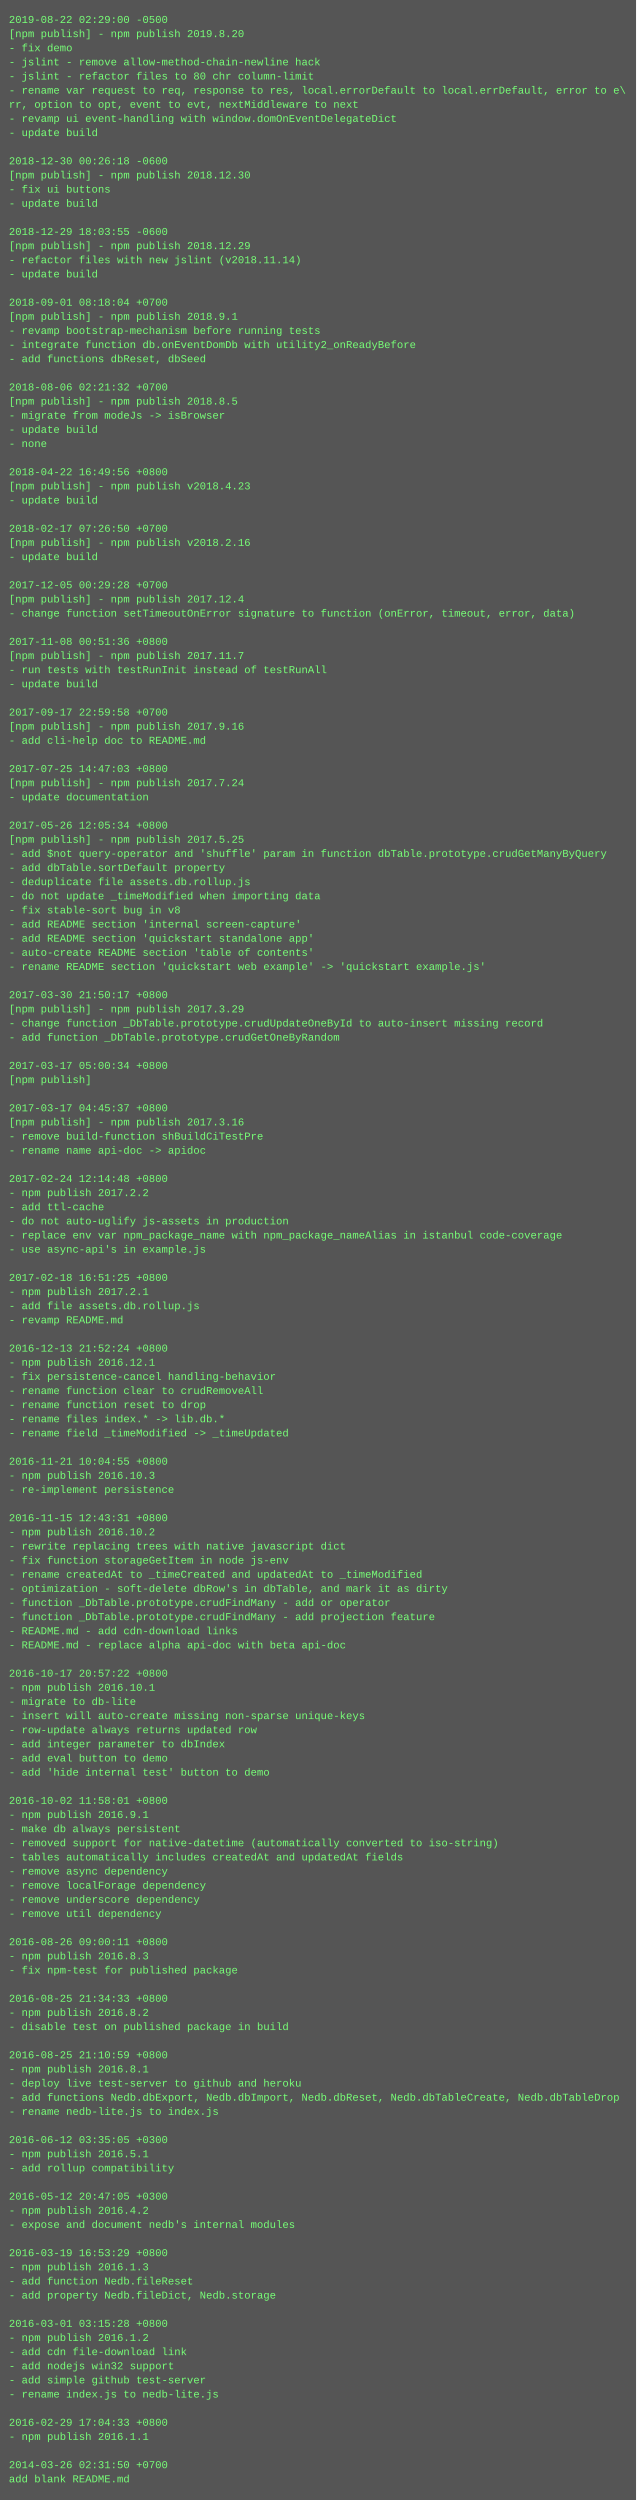
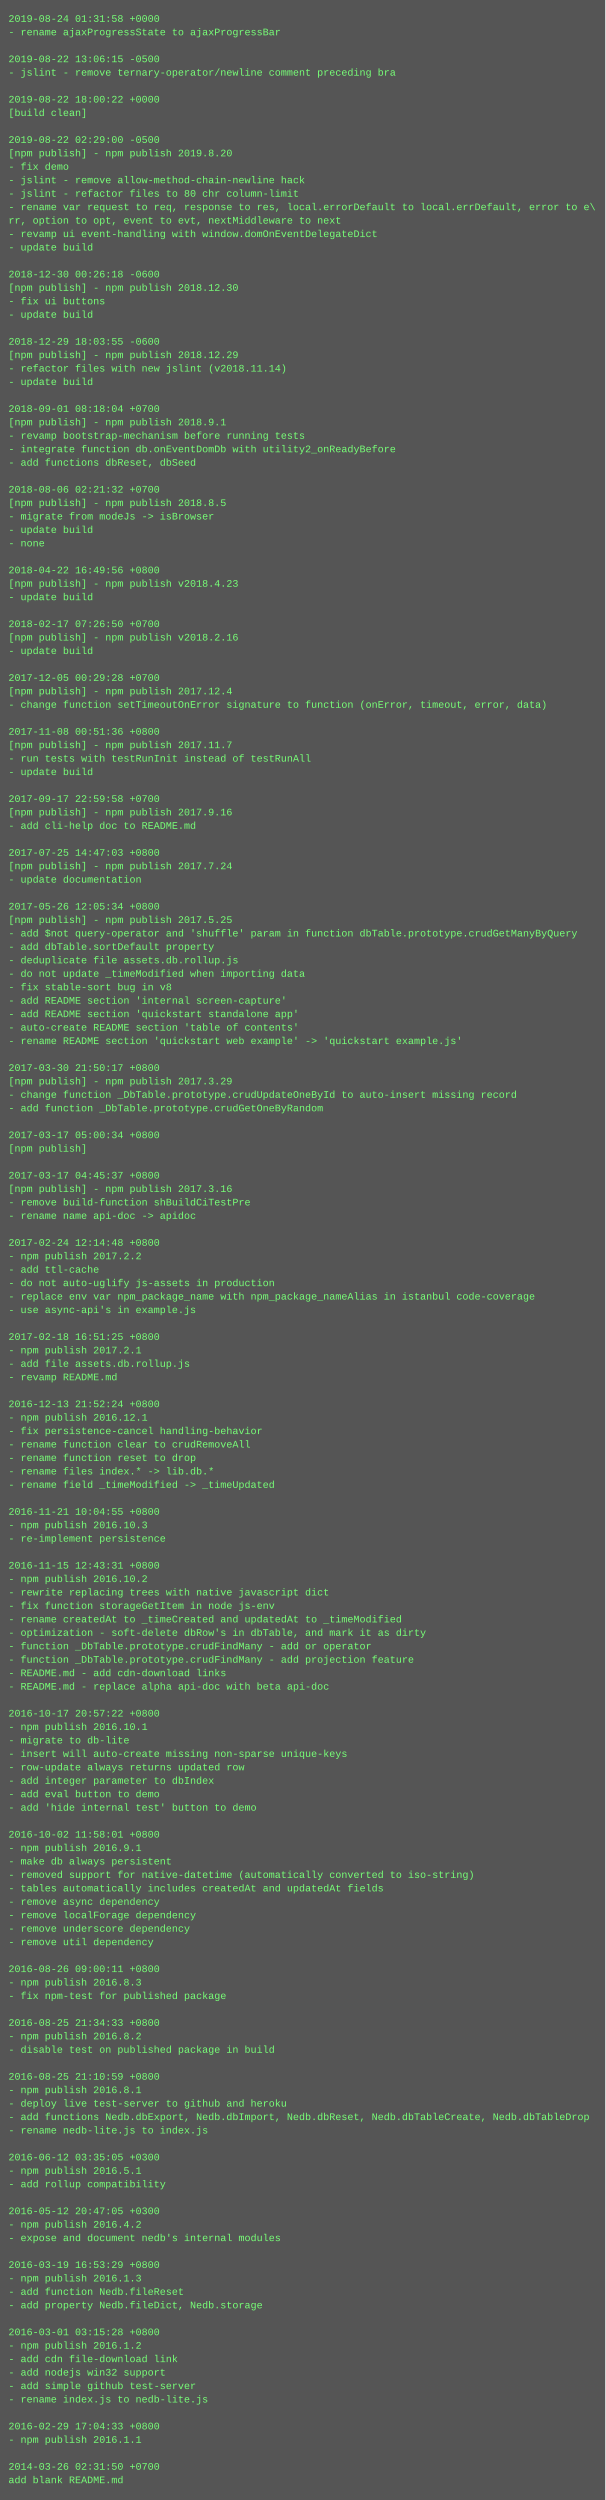
- <svg xmlns="http://www.w3.org/2000/svg" height="2830" width="720">
-   <rect height="2830" fill="#555" width="720" />
+ <svg xmlns="http://www.w3.org/2000/svg" height="2974" width="720">
+   <rect height="2974" fill="#555" width="720" />
  <text fill="#7f7" font-family="Courier New" font-size="12" xml:space="preserve">
-     <tspan x="10" y="26">2019-08-22 02:29:00 -0500</tspan>
-     <tspan x="10" y="42">[npm publish] - npm publish 2019.8.20</tspan>
-     <tspan x="10" y="58">- fix demo</tspan>
-     <tspan x="10" y="74">- jslint - remove allow-method-chain-newline hack</tspan>
-     <tspan x="10" y="90">- jslint - refactor files to 80 chr column-limit</tspan>
-     <tspan x="10" y="106">- rename var request to req, response to res, local.errorDefault to local.errDefault, error to e\</tspan>
-     <tspan x="10" y="122">rr, option to opt, event to evt, nextMiddleware to next</tspan>
-     <tspan x="10" y="138">- revamp ui event-handling with window.domOnEventDelegateDict</tspan>
-     <tspan x="10" y="154">- update build</tspan>
-     <tspan x="10" y="170" />
-     <tspan x="10" y="186">2018-12-30 00:26:18 -0600</tspan>
-     <tspan x="10" y="202">[npm publish] - npm publish 2018.12.30</tspan>
-     <tspan x="10" y="218">- fix ui buttons</tspan>
-     <tspan x="10" y="234">- update build</tspan>
-     <tspan x="10" y="250" />
-     <tspan x="10" y="266">2018-12-29 18:03:55 -0600</tspan>
-     <tspan x="10" y="282">[npm publish] - npm publish 2018.12.29</tspan>
-     <tspan x="10" y="298">- refactor files with new jslint (v2018.11.14)</tspan>
-     <tspan x="10" y="314">- update build</tspan>
-     <tspan x="10" y="330" />
-     <tspan x="10" y="346">2018-09-01 08:18:04 +0700</tspan>
-     <tspan x="10" y="362">[npm publish] - npm publish 2018.9.1</tspan>
-     <tspan x="10" y="378">- revamp bootstrap-mechanism before running tests</tspan>
-     <tspan x="10" y="394">- integrate function db.onEventDomDb with utility2_onReadyBefore</tspan>
-     <tspan x="10" y="410">- add functions dbReset, dbSeed</tspan>
-     <tspan x="10" y="426" />
-     <tspan x="10" y="442">2018-08-06 02:21:32 +0700</tspan>
-     <tspan x="10" y="458">[npm publish] - npm publish 2018.8.5</tspan>
-     <tspan x="10" y="474">- migrate from modeJs -&gt; isBrowser</tspan>
-     <tspan x="10" y="490">- update build</tspan>
-     <tspan x="10" y="506">- none</tspan>
-     <tspan x="10" y="522" />
-     <tspan x="10" y="538">2018-04-22 16:49:56 +0800</tspan>
-     <tspan x="10" y="554">[npm publish] - npm publish v2018.4.23</tspan>
-     <tspan x="10" y="570">- update build</tspan>
-     <tspan x="10" y="586" />
-     <tspan x="10" y="602">2018-02-17 07:26:50 +0700</tspan>
-     <tspan x="10" y="618">[npm publish] - npm publish v2018.2.16</tspan>
+     <tspan x="10" y="26">2019-08-24 01:31:58 +0000</tspan>
+     <tspan x="10" y="42">- rename ajaxProgressState to ajaxProgressBar</tspan>
+     <tspan x="10" y="58" />
+     <tspan x="10" y="74">2019-08-22 13:06:15 -0500</tspan>
+     <tspan x="10" y="90">- jslint - remove ternary-operator/newline comment preceding bra</tspan>
+     <tspan x="10" y="106" />
+     <tspan x="10" y="122">2019-08-22 18:00:22 +0000</tspan>
+     <tspan x="10" y="138">[build clean]</tspan>
+     <tspan x="10" y="154" />
+     <tspan x="10" y="170">2019-08-22 02:29:00 -0500</tspan>
+     <tspan x="10" y="186">[npm publish] - npm publish 2019.8.20</tspan>
+     <tspan x="10" y="202">- fix demo</tspan>
+     <tspan x="10" y="218">- jslint - remove allow-method-chain-newline hack</tspan>
+     <tspan x="10" y="234">- jslint - refactor files to 80 chr column-limit</tspan>
+     <tspan x="10" y="250">- rename var request to req, response to res, local.errorDefault to local.errDefault, error to e\</tspan>
+     <tspan x="10" y="266">rr, option to opt, event to evt, nextMiddleware to next</tspan>
+     <tspan x="10" y="282">- revamp ui event-handling with window.domOnEventDelegateDict</tspan>
+     <tspan x="10" y="298">- update build</tspan>
+     <tspan x="10" y="314" />
+     <tspan x="10" y="330">2018-12-30 00:26:18 -0600</tspan>
+     <tspan x="10" y="346">[npm publish] - npm publish 2018.12.30</tspan>
+     <tspan x="10" y="362">- fix ui buttons</tspan>
+     <tspan x="10" y="378">- update build</tspan>
+     <tspan x="10" y="394" />
+     <tspan x="10" y="410">2018-12-29 18:03:55 -0600</tspan>
+     <tspan x="10" y="426">[npm publish] - npm publish 2018.12.29</tspan>
+     <tspan x="10" y="442">- refactor files with new jslint (v2018.11.14)</tspan>
+     <tspan x="10" y="458">- update build</tspan>
+     <tspan x="10" y="474" />
+     <tspan x="10" y="490">2018-09-01 08:18:04 +0700</tspan>
+     <tspan x="10" y="506">[npm publish] - npm publish 2018.9.1</tspan>
+     <tspan x="10" y="522">- revamp bootstrap-mechanism before running tests</tspan>
+     <tspan x="10" y="538">- integrate function db.onEventDomDb with utility2_onReadyBefore</tspan>
+     <tspan x="10" y="554">- add functions dbReset, dbSeed</tspan>
+     <tspan x="10" y="570" />
+     <tspan x="10" y="586">2018-08-06 02:21:32 +0700</tspan>
+     <tspan x="10" y="602">[npm publish] - npm publish 2018.8.5</tspan>
+     <tspan x="10" y="618">- migrate from modeJs -&gt; isBrowser</tspan>
    <tspan x="10" y="634">- update build</tspan>
-     <tspan x="10" y="650" />
-     <tspan x="10" y="666">2017-12-05 00:29:28 +0700</tspan>
-     <tspan x="10" y="682">[npm publish] - npm publish 2017.12.4</tspan>
-     <tspan x="10" y="698">- change function setTimeoutOnError signature to function (onError, timeout, error, data)</tspan>
-     <tspan x="10" y="714" />
-     <tspan x="10" y="730">2017-11-08 00:51:36 +0800</tspan>
-     <tspan x="10" y="746">[npm publish] - npm publish 2017.11.7</tspan>
-     <tspan x="10" y="762">- run tests with testRunInit instead of testRunAll</tspan>
+     <tspan x="10" y="650">- none</tspan>
+     <tspan x="10" y="666" />
+     <tspan x="10" y="682">2018-04-22 16:49:56 +0800</tspan>
+     <tspan x="10" y="698">[npm publish] - npm publish v2018.4.23</tspan>
+     <tspan x="10" y="714">- update build</tspan>
+     <tspan x="10" y="730" />
+     <tspan x="10" y="746">2018-02-17 07:26:50 +0700</tspan>
+     <tspan x="10" y="762">[npm publish] - npm publish v2018.2.16</tspan>
    <tspan x="10" y="778">- update build</tspan>
    <tspan x="10" y="794" />
-     <tspan x="10" y="810">2017-09-17 22:59:58 +0700</tspan>
-     <tspan x="10" y="826">[npm publish] - npm publish 2017.9.16</tspan>
-     <tspan x="10" y="842">- add cli-help doc to README.md</tspan>
+     <tspan x="10" y="810">2017-12-05 00:29:28 +0700</tspan>
+     <tspan x="10" y="826">[npm publish] - npm publish 2017.12.4</tspan>
+     <tspan x="10" y="842">- change function setTimeoutOnError signature to function (onError, timeout, error, data)</tspan>
    <tspan x="10" y="858" />
-     <tspan x="10" y="874">2017-07-25 14:47:03 +0800</tspan>
-     <tspan x="10" y="890">[npm publish] - npm publish 2017.7.24</tspan>
-     <tspan x="10" y="906">- update documentation</tspan>
-     <tspan x="10" y="922" />
-     <tspan x="10" y="938">2017-05-26 12:05:34 +0800</tspan>
-     <tspan x="10" y="954">[npm publish] - npm publish 2017.5.25</tspan>
-     <tspan x="10" y="970">- add $not query-operator and 'shuffle' param in function dbTable.prototype.crudGetManyByQuery</tspan>
-     <tspan x="10" y="986">- add dbTable.sortDefault property</tspan>
-     <tspan x="10" y="1002">- deduplicate file assets.db.rollup.js</tspan>
-     <tspan x="10" y="1018">- do not update _timeModified when importing data</tspan>
-     <tspan x="10" y="1034">- fix stable-sort bug in v8</tspan>
-     <tspan x="10" y="1050">- add README section 'internal screen-capture'</tspan>
-     <tspan x="10" y="1066">- add README section 'quickstart standalone app'</tspan>
-     <tspan x="10" y="1082">- auto-create README section 'table of contents'</tspan>
-     <tspan x="10" y="1098">- rename README section 'quickstart web example' -&gt; 'quickstart example.js'</tspan>
-     <tspan x="10" y="1114" />
-     <tspan x="10" y="1130">2017-03-30 21:50:17 +0800</tspan>
-     <tspan x="10" y="1146">[npm publish] - npm publish 2017.3.29</tspan>
-     <tspan x="10" y="1162">- change function _DbTable.prototype.crudUpdateOneById to auto-insert missing record</tspan>
-     <tspan x="10" y="1178">- add function _DbTable.prototype.crudGetOneByRandom</tspan>
-     <tspan x="10" y="1194" />
-     <tspan x="10" y="1210">2017-03-17 05:00:34 +0800</tspan>
-     <tspan x="10" y="1226">[npm publish]</tspan>
-     <tspan x="10" y="1242" />
-     <tspan x="10" y="1258">2017-03-17 04:45:37 +0800</tspan>
-     <tspan x="10" y="1274">[npm publish] - npm publish 2017.3.16</tspan>
-     <tspan x="10" y="1290">- remove build-function shBuildCiTestPre</tspan>
-     <tspan x="10" y="1306">- rename name api-doc -&gt; apidoc</tspan>
-     <tspan x="10" y="1322" />
-     <tspan x="10" y="1338">2017-02-24 12:14:48 +0800</tspan>
-     <tspan x="10" y="1354">- npm publish 2017.2.2</tspan>
-     <tspan x="10" y="1370">- add ttl-cache</tspan>
-     <tspan x="10" y="1386">- do not auto-uglify js-assets in production</tspan>
-     <tspan x="10" y="1402">- replace env var npm_package_name with npm_package_nameAlias in istanbul code-coverage</tspan>
-     <tspan x="10" y="1418">- use async-api's in example.js</tspan>
-     <tspan x="10" y="1434" />
-     <tspan x="10" y="1450">2017-02-18 16:51:25 +0800</tspan>
-     <tspan x="10" y="1466">- npm publish 2017.2.1</tspan>
-     <tspan x="10" y="1482">- add file assets.db.rollup.js</tspan>
-     <tspan x="10" y="1498">- revamp README.md</tspan>
-     <tspan x="10" y="1514" />
-     <tspan x="10" y="1530">2016-12-13 21:52:24 +0800</tspan>
-     <tspan x="10" y="1546">- npm publish 2016.12.1</tspan>
-     <tspan x="10" y="1562">- fix persistence-cancel handling-behavior</tspan>
-     <tspan x="10" y="1578">- rename function clear to crudRemoveAll</tspan>
-     <tspan x="10" y="1594">- rename function reset to drop</tspan>
-     <tspan x="10" y="1610">- rename files index.* -&gt; lib.db.*</tspan>
-     <tspan x="10" y="1626">- rename field _timeModified -&gt; _timeUpdated</tspan>
-     <tspan x="10" y="1642" />
-     <tspan x="10" y="1658">2016-11-21 10:04:55 +0800</tspan>
-     <tspan x="10" y="1674">- npm publish 2016.10.3</tspan>
-     <tspan x="10" y="1690">- re-implement persistence</tspan>
-     <tspan x="10" y="1706" />
-     <tspan x="10" y="1722">2016-11-15 12:43:31 +0800</tspan>
-     <tspan x="10" y="1738">- npm publish 2016.10.2</tspan>
-     <tspan x="10" y="1754">- rewrite replacing trees with native javascript dict</tspan>
-     <tspan x="10" y="1770">- fix function storageGetItem in node js-env</tspan>
-     <tspan x="10" y="1786">- rename createdAt to _timeCreated and updatedAt to _timeModified</tspan>
-     <tspan x="10" y="1802">- optimization - soft-delete dbRow's in dbTable, and mark it as dirty</tspan>
-     <tspan x="10" y="1818">- function _DbTable.prototype.crudFindMany - add or operator</tspan>
-     <tspan x="10" y="1834">- function _DbTable.prototype.crudFindMany - add projection feature</tspan>
-     <tspan x="10" y="1850">- README.md - add cdn-download links</tspan>
-     <tspan x="10" y="1866">- README.md - replace alpha api-doc with beta api-doc</tspan>
-     <tspan x="10" y="1882" />
-     <tspan x="10" y="1898">2016-10-17 20:57:22 +0800</tspan>
-     <tspan x="10" y="1914">- npm publish 2016.10.1</tspan>
-     <tspan x="10" y="1930">- migrate to db-lite</tspan>
-     <tspan x="10" y="1946">- insert will auto-create missing non-sparse unique-keys</tspan>
-     <tspan x="10" y="1962">- row-update always returns updated row</tspan>
-     <tspan x="10" y="1978">- add integer parameter to dbIndex</tspan>
-     <tspan x="10" y="1994">- add eval button to demo</tspan>
-     <tspan x="10" y="2010">- add 'hide internal test' button to demo</tspan>
+     <tspan x="10" y="874">2017-11-08 00:51:36 +0800</tspan>
+     <tspan x="10" y="890">[npm publish] - npm publish 2017.11.7</tspan>
+     <tspan x="10" y="906">- run tests with testRunInit instead of testRunAll</tspan>
+     <tspan x="10" y="922">- update build</tspan>
+     <tspan x="10" y="938" />
+     <tspan x="10" y="954">2017-09-17 22:59:58 +0700</tspan>
+     <tspan x="10" y="970">[npm publish] - npm publish 2017.9.16</tspan>
+     <tspan x="10" y="986">- add cli-help doc to README.md</tspan>
+     <tspan x="10" y="1002" />
+     <tspan x="10" y="1018">2017-07-25 14:47:03 +0800</tspan>
+     <tspan x="10" y="1034">[npm publish] - npm publish 2017.7.24</tspan>
+     <tspan x="10" y="1050">- update documentation</tspan>
+     <tspan x="10" y="1066" />
+     <tspan x="10" y="1082">2017-05-26 12:05:34 +0800</tspan>
+     <tspan x="10" y="1098">[npm publish] - npm publish 2017.5.25</tspan>
+     <tspan x="10" y="1114">- add $not query-operator and 'shuffle' param in function dbTable.prototype.crudGetManyByQuery</tspan>
+     <tspan x="10" y="1130">- add dbTable.sortDefault property</tspan>
+     <tspan x="10" y="1146">- deduplicate file assets.db.rollup.js</tspan>
+     <tspan x="10" y="1162">- do not update _timeModified when importing data</tspan>
+     <tspan x="10" y="1178">- fix stable-sort bug in v8</tspan>
+     <tspan x="10" y="1194">- add README section 'internal screen-capture'</tspan>
+     <tspan x="10" y="1210">- add README section 'quickstart standalone app'</tspan>
+     <tspan x="10" y="1226">- auto-create README section 'table of contents'</tspan>
+     <tspan x="10" y="1242">- rename README section 'quickstart web example' -&gt; 'quickstart example.js'</tspan>
+     <tspan x="10" y="1258" />
+     <tspan x="10" y="1274">2017-03-30 21:50:17 +0800</tspan>
+     <tspan x="10" y="1290">[npm publish] - npm publish 2017.3.29</tspan>
+     <tspan x="10" y="1306">- change function _DbTable.prototype.crudUpdateOneById to auto-insert missing record</tspan>
+     <tspan x="10" y="1322">- add function _DbTable.prototype.crudGetOneByRandom</tspan>
+     <tspan x="10" y="1338" />
+     <tspan x="10" y="1354">2017-03-17 05:00:34 +0800</tspan>
+     <tspan x="10" y="1370">[npm publish]</tspan>
+     <tspan x="10" y="1386" />
+     <tspan x="10" y="1402">2017-03-17 04:45:37 +0800</tspan>
+     <tspan x="10" y="1418">[npm publish] - npm publish 2017.3.16</tspan>
+     <tspan x="10" y="1434">- remove build-function shBuildCiTestPre</tspan>
+     <tspan x="10" y="1450">- rename name api-doc -&gt; apidoc</tspan>
+     <tspan x="10" y="1466" />
+     <tspan x="10" y="1482">2017-02-24 12:14:48 +0800</tspan>
+     <tspan x="10" y="1498">- npm publish 2017.2.2</tspan>
+     <tspan x="10" y="1514">- add ttl-cache</tspan>
+     <tspan x="10" y="1530">- do not auto-uglify js-assets in production</tspan>
+     <tspan x="10" y="1546">- replace env var npm_package_name with npm_package_nameAlias in istanbul code-coverage</tspan>
+     <tspan x="10" y="1562">- use async-api's in example.js</tspan>
+     <tspan x="10" y="1578" />
+     <tspan x="10" y="1594">2017-02-18 16:51:25 +0800</tspan>
+     <tspan x="10" y="1610">- npm publish 2017.2.1</tspan>
+     <tspan x="10" y="1626">- add file assets.db.rollup.js</tspan>
+     <tspan x="10" y="1642">- revamp README.md</tspan>
+     <tspan x="10" y="1658" />
+     <tspan x="10" y="1674">2016-12-13 21:52:24 +0800</tspan>
+     <tspan x="10" y="1690">- npm publish 2016.12.1</tspan>
+     <tspan x="10" y="1706">- fix persistence-cancel handling-behavior</tspan>
+     <tspan x="10" y="1722">- rename function clear to crudRemoveAll</tspan>
+     <tspan x="10" y="1738">- rename function reset to drop</tspan>
+     <tspan x="10" y="1754">- rename files index.* -&gt; lib.db.*</tspan>
+     <tspan x="10" y="1770">- rename field _timeModified -&gt; _timeUpdated</tspan>
+     <tspan x="10" y="1786" />
+     <tspan x="10" y="1802">2016-11-21 10:04:55 +0800</tspan>
+     <tspan x="10" y="1818">- npm publish 2016.10.3</tspan>
+     <tspan x="10" y="1834">- re-implement persistence</tspan>
+     <tspan x="10" y="1850" />
+     <tspan x="10" y="1866">2016-11-15 12:43:31 +0800</tspan>
+     <tspan x="10" y="1882">- npm publish 2016.10.2</tspan>
+     <tspan x="10" y="1898">- rewrite replacing trees with native javascript dict</tspan>
+     <tspan x="10" y="1914">- fix function storageGetItem in node js-env</tspan>
+     <tspan x="10" y="1930">- rename createdAt to _timeCreated and updatedAt to _timeModified</tspan>
+     <tspan x="10" y="1946">- optimization - soft-delete dbRow's in dbTable, and mark it as dirty</tspan>
+     <tspan x="10" y="1962">- function _DbTable.prototype.crudFindMany - add or operator</tspan>
+     <tspan x="10" y="1978">- function _DbTable.prototype.crudFindMany - add projection feature</tspan>
+     <tspan x="10" y="1994">- README.md - add cdn-download links</tspan>
+     <tspan x="10" y="2010">- README.md - replace alpha api-doc with beta api-doc</tspan>
    <tspan x="10" y="2026" />
-     <tspan x="10" y="2042">2016-10-02 11:58:01 +0800</tspan>
-     <tspan x="10" y="2058">- npm publish 2016.9.1</tspan>
-     <tspan x="10" y="2074">- make db always persistent</tspan>
-     <tspan x="10" y="2090">- removed support for native-datetime (automatically converted to iso-string)</tspan>
-     <tspan x="10" y="2106">- tables automatically includes createdAt and updatedAt fields</tspan>
-     <tspan x="10" y="2122">- remove async dependency</tspan>
-     <tspan x="10" y="2138">- remove localForage dependency</tspan>
-     <tspan x="10" y="2154">- remove underscore dependency</tspan>
-     <tspan x="10" y="2170">- remove util dependency</tspan>
-     <tspan x="10" y="2186" />
-     <tspan x="10" y="2202">2016-08-26 09:00:11 +0800</tspan>
-     <tspan x="10" y="2218">- npm publish 2016.8.3</tspan>
-     <tspan x="10" y="2234">- fix npm-test for published package</tspan>
-     <tspan x="10" y="2250" />
-     <tspan x="10" y="2266">2016-08-25 21:34:33 +0800</tspan>
-     <tspan x="10" y="2282">- npm publish 2016.8.2</tspan>
-     <tspan x="10" y="2298">- disable test on published package in build</tspan>
-     <tspan x="10" y="2314" />
-     <tspan x="10" y="2330">2016-08-25 21:10:59 +0800</tspan>
-     <tspan x="10" y="2346">- npm publish 2016.8.1</tspan>
-     <tspan x="10" y="2362">- deploy live test-server to github and heroku</tspan>
-     <tspan x="10" y="2378">- add functions Nedb.dbExport, Nedb.dbImport, Nedb.dbReset, Nedb.dbTableCreate, Nedb.dbTableDrop</tspan>
-     <tspan x="10" y="2394">- rename nedb-lite.js to index.js</tspan>
-     <tspan x="10" y="2410" />
-     <tspan x="10" y="2426">2016-06-12 03:35:05 +0300</tspan>
-     <tspan x="10" y="2442">- npm publish 2016.5.1</tspan>
-     <tspan x="10" y="2458">- add rollup compatibility</tspan>
-     <tspan x="10" y="2474" />
-     <tspan x="10" y="2490">2016-05-12 20:47:05 +0300</tspan>
-     <tspan x="10" y="2506">- npm publish 2016.4.2</tspan>
-     <tspan x="10" y="2522">- expose and document nedb's internal modules</tspan>
-     <tspan x="10" y="2538" />
-     <tspan x="10" y="2554">2016-03-19 16:53:29 +0800</tspan>
-     <tspan x="10" y="2570">- npm publish 2016.1.3</tspan>
-     <tspan x="10" y="2586">- add function Nedb.fileReset</tspan>
-     <tspan x="10" y="2602">- add property Nedb.fileDict, Nedb.storage</tspan>
+     <tspan x="10" y="2042">2016-10-17 20:57:22 +0800</tspan>
+     <tspan x="10" y="2058">- npm publish 2016.10.1</tspan>
+     <tspan x="10" y="2074">- migrate to db-lite</tspan>
+     <tspan x="10" y="2090">- insert will auto-create missing non-sparse unique-keys</tspan>
+     <tspan x="10" y="2106">- row-update always returns updated row</tspan>
+     <tspan x="10" y="2122">- add integer parameter to dbIndex</tspan>
+     <tspan x="10" y="2138">- add eval button to demo</tspan>
+     <tspan x="10" y="2154">- add 'hide internal test' button to demo</tspan>
+     <tspan x="10" y="2170" />
+     <tspan x="10" y="2186">2016-10-02 11:58:01 +0800</tspan>
+     <tspan x="10" y="2202">- npm publish 2016.9.1</tspan>
+     <tspan x="10" y="2218">- make db always persistent</tspan>
+     <tspan x="10" y="2234">- removed support for native-datetime (automatically converted to iso-string)</tspan>
+     <tspan x="10" y="2250">- tables automatically includes createdAt and updatedAt fields</tspan>
+     <tspan x="10" y="2266">- remove async dependency</tspan>
+     <tspan x="10" y="2282">- remove localForage dependency</tspan>
+     <tspan x="10" y="2298">- remove underscore dependency</tspan>
+     <tspan x="10" y="2314">- remove util dependency</tspan>
+     <tspan x="10" y="2330" />
+     <tspan x="10" y="2346">2016-08-26 09:00:11 +0800</tspan>
+     <tspan x="10" y="2362">- npm publish 2016.8.3</tspan>
+     <tspan x="10" y="2378">- fix npm-test for published package</tspan>
+     <tspan x="10" y="2394" />
+     <tspan x="10" y="2410">2016-08-25 21:34:33 +0800</tspan>
+     <tspan x="10" y="2426">- npm publish 2016.8.2</tspan>
+     <tspan x="10" y="2442">- disable test on published package in build</tspan>
+     <tspan x="10" y="2458" />
+     <tspan x="10" y="2474">2016-08-25 21:10:59 +0800</tspan>
+     <tspan x="10" y="2490">- npm publish 2016.8.1</tspan>
+     <tspan x="10" y="2506">- deploy live test-server to github and heroku</tspan>
+     <tspan x="10" y="2522">- add functions Nedb.dbExport, Nedb.dbImport, Nedb.dbReset, Nedb.dbTableCreate, Nedb.dbTableDrop</tspan>
+     <tspan x="10" y="2538">- rename nedb-lite.js to index.js</tspan>
+     <tspan x="10" y="2554" />
+     <tspan x="10" y="2570">2016-06-12 03:35:05 +0300</tspan>
+     <tspan x="10" y="2586">- npm publish 2016.5.1</tspan>
+     <tspan x="10" y="2602">- add rollup compatibility</tspan>
    <tspan x="10" y="2618" />
-     <tspan x="10" y="2634">2016-03-01 03:15:28 +0800</tspan>
-     <tspan x="10" y="2650">- npm publish 2016.1.2</tspan>
-     <tspan x="10" y="2666">- add cdn file-download link</tspan>
-     <tspan x="10" y="2682">- add nodejs win32 support</tspan>
-     <tspan x="10" y="2698">- add simple github test-server</tspan>
-     <tspan x="10" y="2714">- rename index.js to nedb-lite.js</tspan>
-     <tspan x="10" y="2730" />
-     <tspan x="10" y="2746">2016-02-29 17:04:33 +0800</tspan>
-     <tspan x="10" y="2762">- npm publish 2016.1.1</tspan>
-     <tspan x="10" y="2778" />
-     <tspan x="10" y="2794">2014-03-26 02:31:50 +0700</tspan>
-     <tspan x="10" y="2810">add blank README.md</tspan>
+     <tspan x="10" y="2634">2016-05-12 20:47:05 +0300</tspan>
+     <tspan x="10" y="2650">- npm publish 2016.4.2</tspan>
+     <tspan x="10" y="2666">- expose and document nedb's internal modules</tspan>
+     <tspan x="10" y="2682" />
+     <tspan x="10" y="2698">2016-03-19 16:53:29 +0800</tspan>
+     <tspan x="10" y="2714">- npm publish 2016.1.3</tspan>
+     <tspan x="10" y="2730">- add function Nedb.fileReset</tspan>
+     <tspan x="10" y="2746">- add property Nedb.fileDict, Nedb.storage</tspan>
+     <tspan x="10" y="2762" />
+     <tspan x="10" y="2778">2016-03-01 03:15:28 +0800</tspan>
+     <tspan x="10" y="2794">- npm publish 2016.1.2</tspan>
+     <tspan x="10" y="2810">- add cdn file-download link</tspan>
+     <tspan x="10" y="2826">- add nodejs win32 support</tspan>
+     <tspan x="10" y="2842">- add simple github test-server</tspan>
+     <tspan x="10" y="2858">- rename index.js to nedb-lite.js</tspan>
+     <tspan x="10" y="2874" />
+     <tspan x="10" y="2890">2016-02-29 17:04:33 +0800</tspan>
+     <tspan x="10" y="2906">- npm publish 2016.1.1</tspan>
+     <tspan x="10" y="2922" />
+     <tspan x="10" y="2938">2014-03-26 02:31:50 +0700</tspan>
+     <tspan x="10" y="2954">add blank README.md</tspan>
  </text>
</svg>
